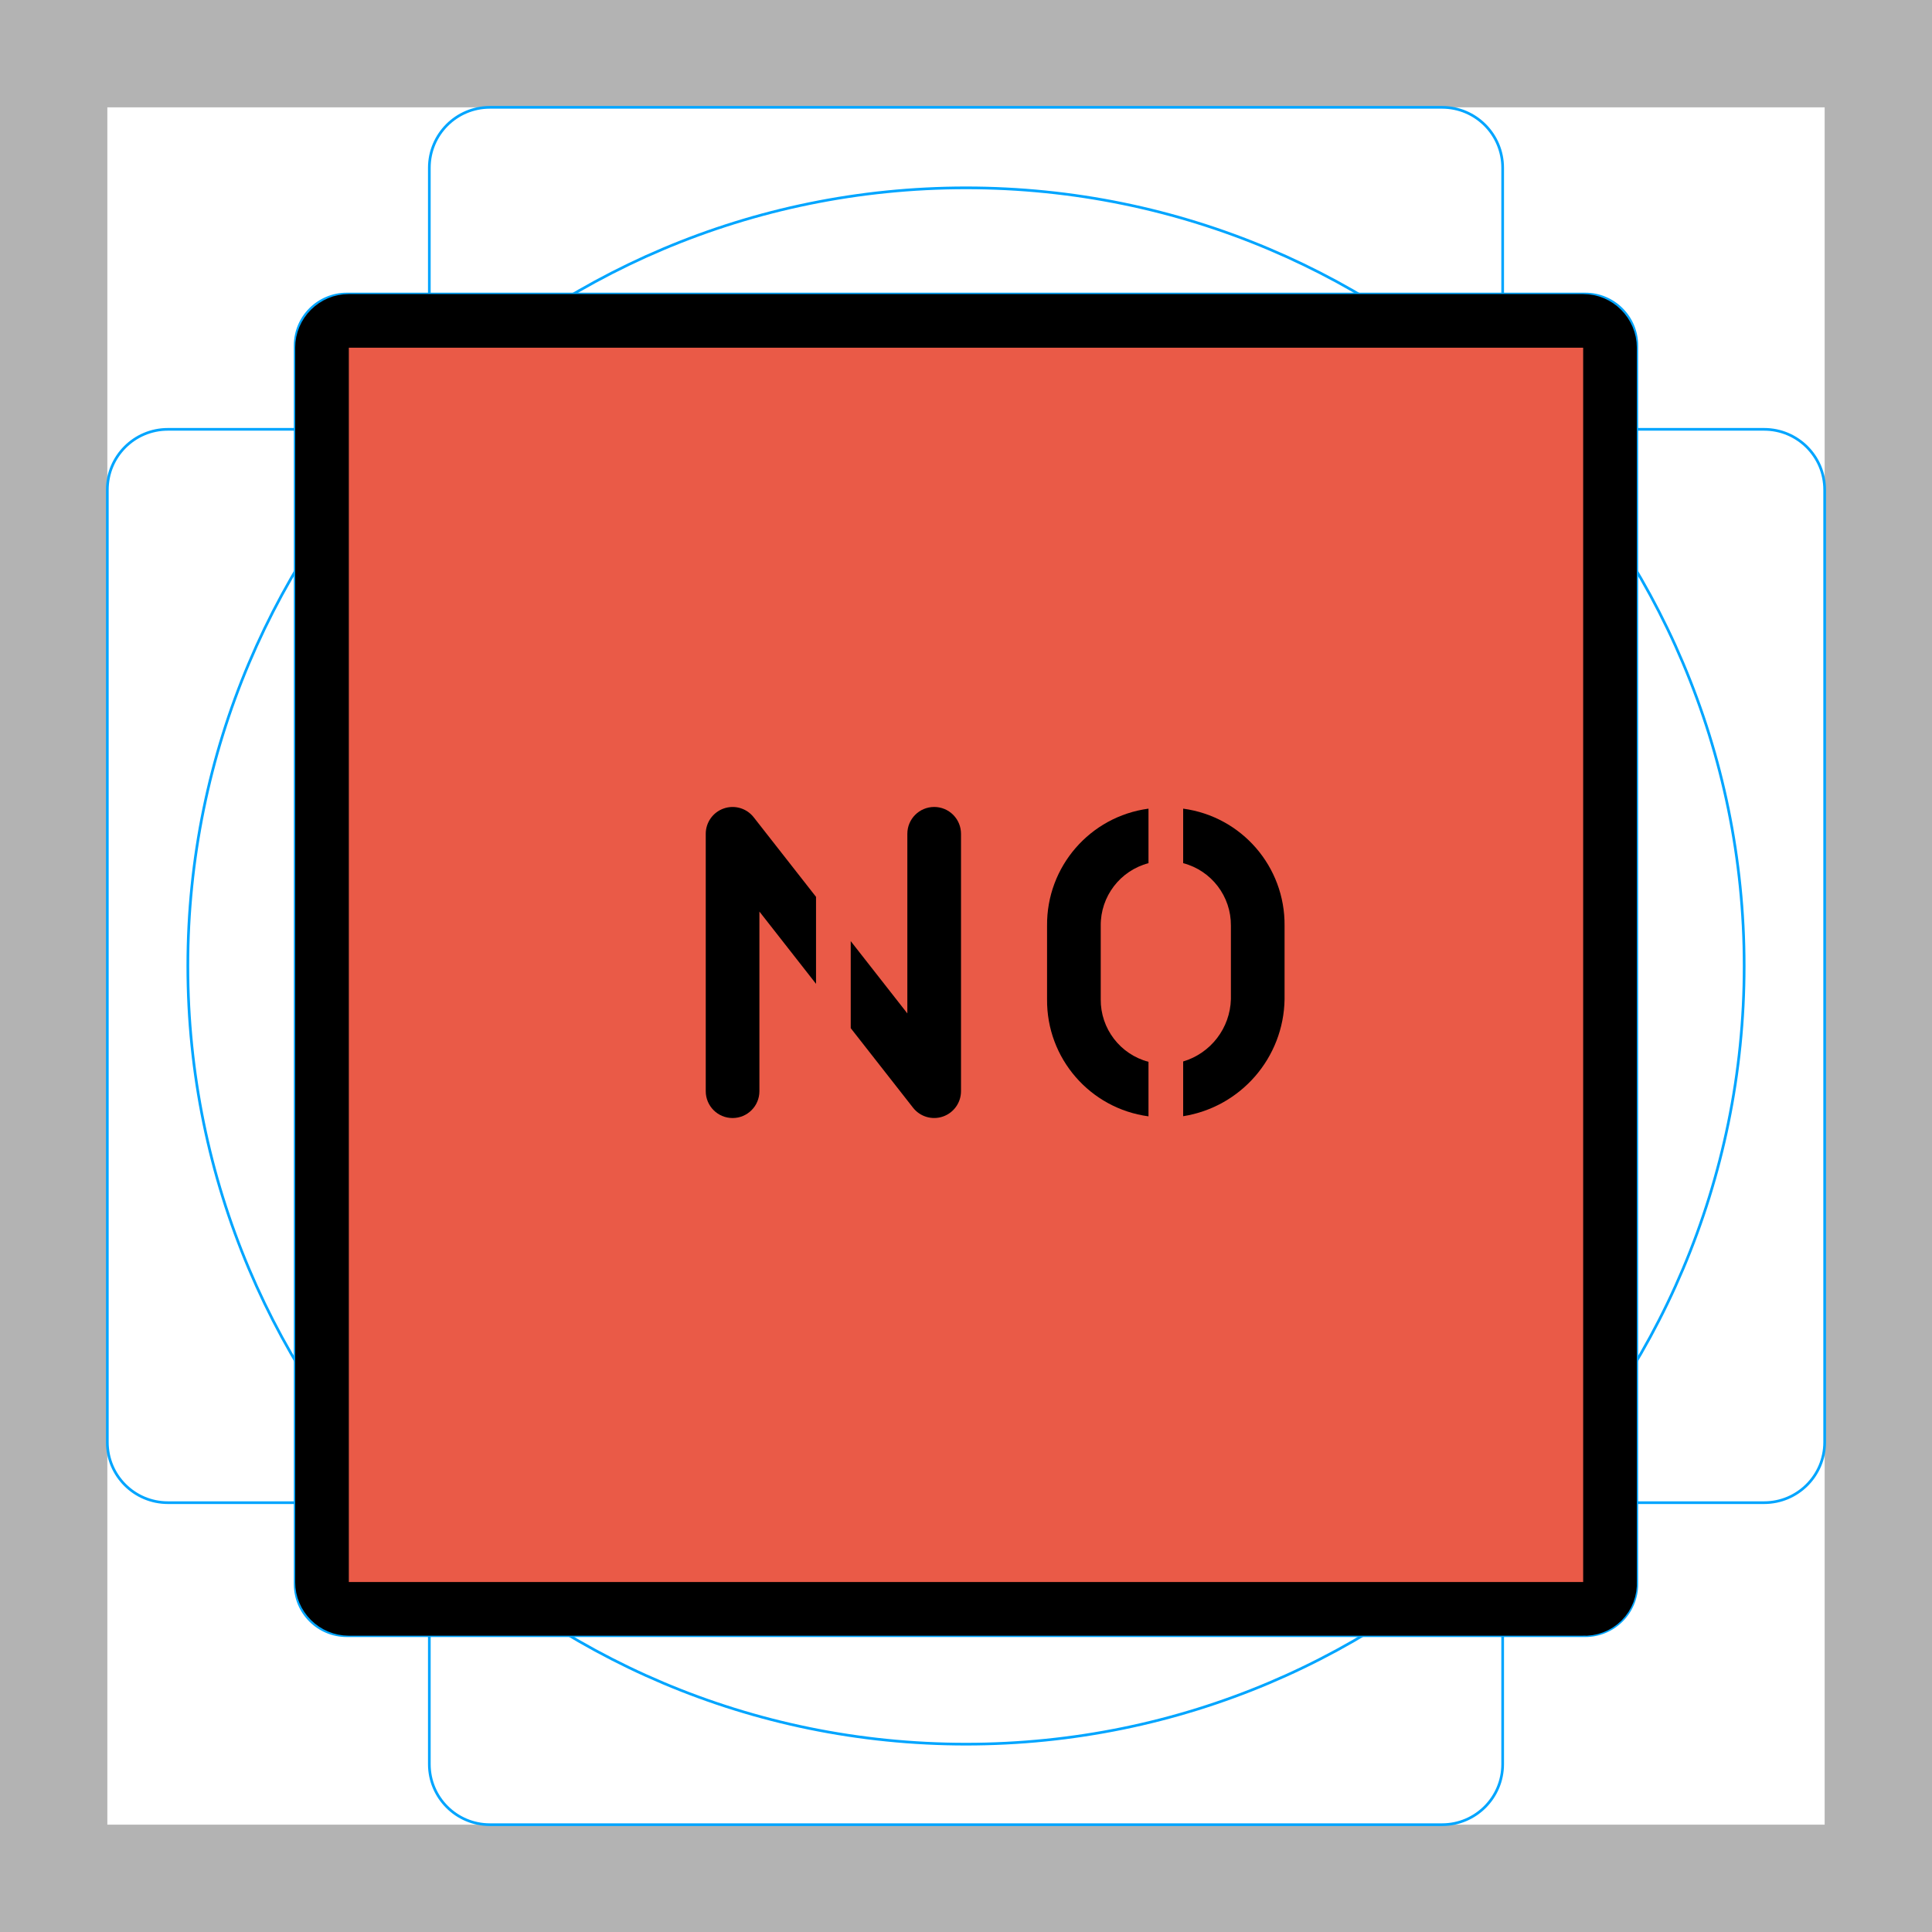
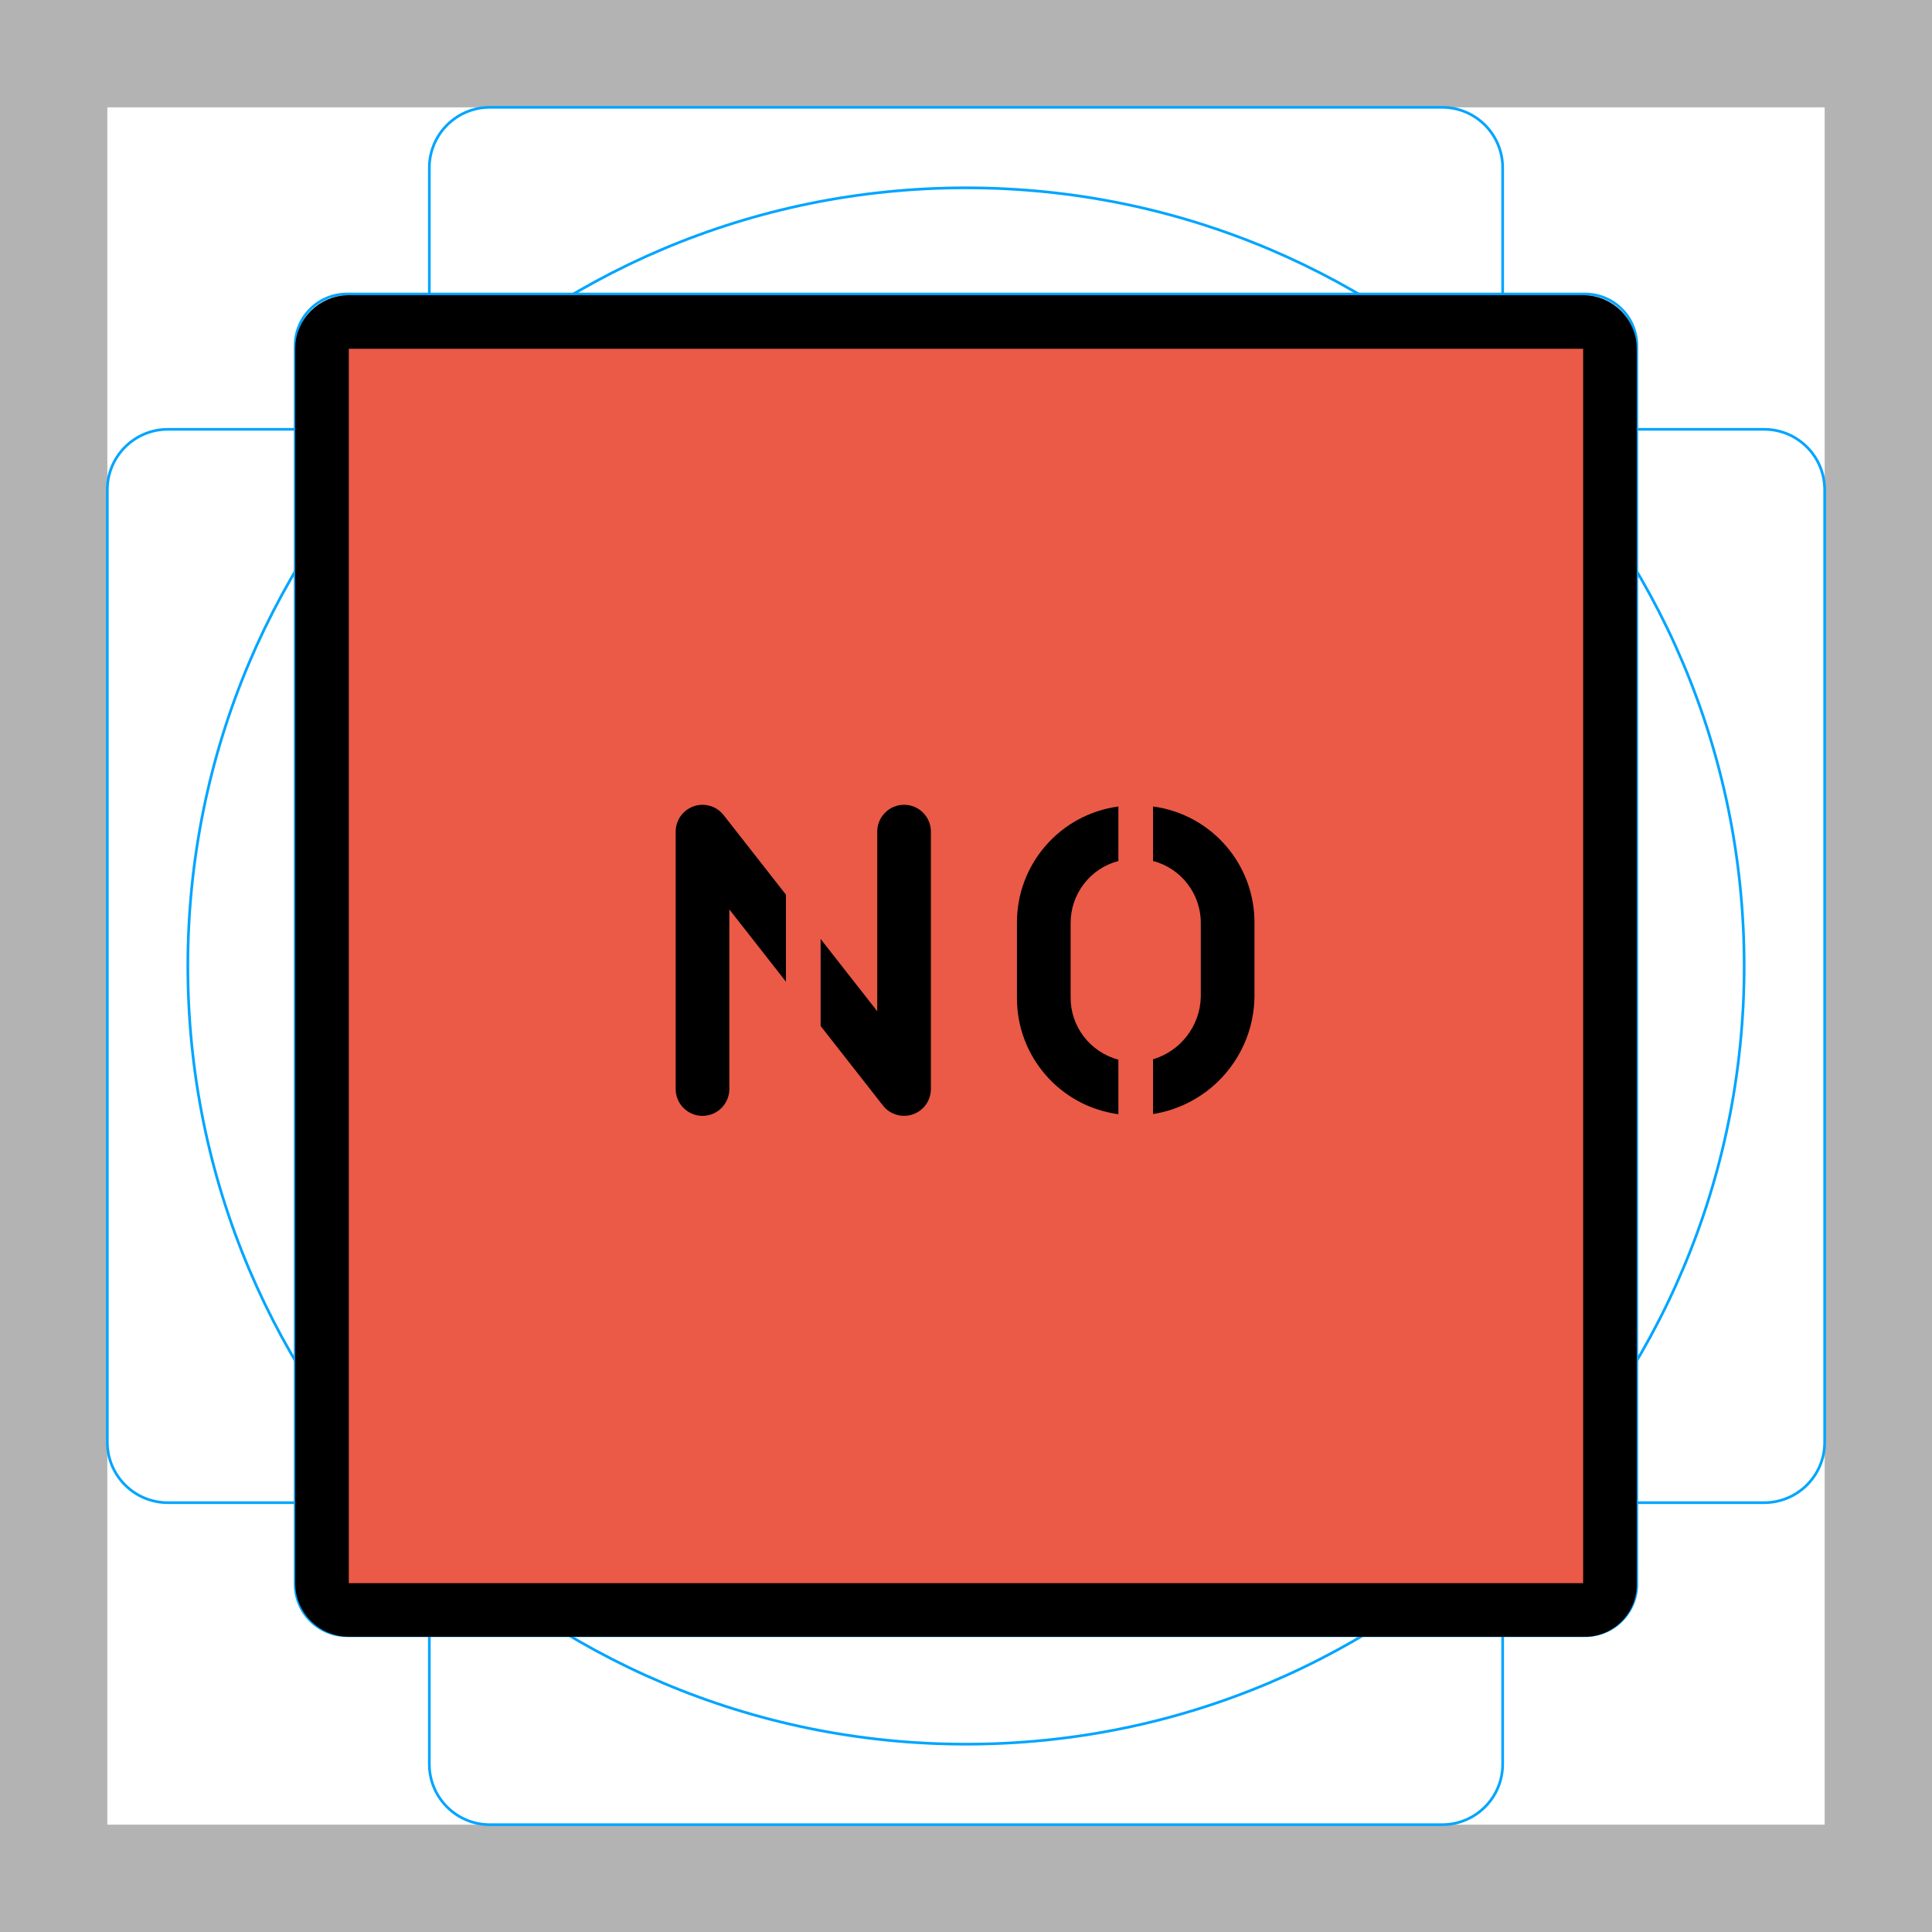
- <svg xmlns="http://www.w3.org/2000/svg" id="emoji" viewBox="0 0 72 72">
+ <svg xmlns="http://www.w3.org/2000/svg" id="emoji" viewBox="0 0 72 72" version="1.1">
  <g id="grid">
-     <path fill="#b3b3b3" d="M68,4V68H4V4H68m4-4H0V72H72V0Z" />
-     <path fill="none" stroke="#00a5ff" stroke-miterlimit="10" stroke-width="0.1" d="M12.923,10.958H59.077A1.923,1.923,0,0,1,61,12.881V59.035a1.923,1.923,0,0,1-1.923,1.923H12.923A1.923,1.923,0,0,1,11,59.035V12.881A1.923,1.923,0,0,1,12.923,10.958Z" />
-     <rect x="16" y="4" rx="2.254" ry="2.254" width="40" height="64" fill="none" stroke="#00a5ff" stroke-miterlimit="10" stroke-width="0.1" />
-     <rect x="16" y="4" rx="2.254" ry="2.254" width="40" height="64" transform="translate(72) rotate(90)" fill="none" stroke="#00a5ff" stroke-miterlimit="10" stroke-width="0.1" />
-     <circle cx="36" cy="36" r="29" fill="none" stroke="#00a5ff" stroke-miterlimit="10" stroke-width="0.1" />
+     <path fill="#B3B3B3" d="M68,4v64H4V4H68 M72,0H0v72h72V0z" />
+     <path fill="none" stroke="#00A5FF" stroke-miterlimit="10" stroke-width="0.1" d="M12.923,10.958h46.154 c1.062,0,1.923,0.861,1.923,1.923v0v46.154c0,1.062-0.861,1.923-1.923,1.923H12.923 c-1.062,0-1.923-0.861-1.923-1.923l0,0V12.881C11,11.819,11.861,10.958,12.923,10.958L12.923,10.958z" />
+     <path fill="none" stroke="#00A5FF" stroke-miterlimit="10" stroke-width="0.1" d="M18.254,4h35.493C54.991,4,56,5.009,56,6.254 v59.493C56,66.991,54.991,68,53.746,68H18.254C17.009,68,16,66.991,16,65.746V6.254C16,5.009,17.009,4,18.254,4z" />
+     <path fill="none" stroke="#00A5FF" stroke-miterlimit="10" stroke-width="0.1" d="M68,18.254v35.493 C68,54.991,66.991,56,65.746,56H6.254C5.009,56,4,54.991,4,53.746V18.254C4,17.009,5.009,16,6.254,16h59.493 C66.991,16,68,17.009,68,18.254z" />
+     <circle cx="36" cy="36" r="29" fill="none" stroke="#00A5FF" stroke-miterlimit="10" stroke-width="0.1" />
  </g>
  <g id="color">
-     <path fill="#ea5a47" d="M59,59.628H13a1.002,1.002,0,0,1-1-1v-46a1.002,1.002,0,0,1,1-1H59a1.002,1.002,0,0,1,1,1v46A.945.945,0,0,1,59,59.628Z" />
+     <path fill="#EA5A47" d="M58.999,59.999h-46c-0.552-0.001-0.999-0.448-1-1v-46c0.001-0.552,0.448-0.999,1-1h46 c0.552,0.001,0.999,0.448,1,1v46c0.031,0.521-0.365,0.969-0.886,1C59.075,60.001,59.037,60.001,58.999,59.999z" />
  </g>
  <g id="line">
-     <path fill="none" stroke="#000" stroke-miterlimit="10" stroke-width="2" d="M59,59.958H13a1.002,1.002,0,0,1-1-1v-46a1.002,1.002,0,0,1,1-1H59a1.002,1.002,0,0,1,1,1v46A.945.945,0,0,1,59,59.958Z" />
+     <path fill="none" stroke="#000000" stroke-miterlimit="10" stroke-width="2" d="M58.999,59.999h-46 c-0.552-0.001-0.999-0.448-1-1v-46c0.001-0.552,0.448-0.999,1-1h46c0.552,0.001,0.999,0.448,1,1v46 c0.031,0.521-0.365,0.969-0.886,1C59.075,60.001,59.037,60.001,58.999,59.999z" />
    <g>
-       <path d="M34.814,30.073a1,1,0,0,0-1,1v6.694l-2.11-2.694v3.243l2.323,2.966a1,1,0,0,0,1.787-.616V31.073A.999.999,0,0,0,34.814,30.073Z" />
-       <path d="M30.411,33.423l-2.323-2.966a1,1,0,0,0-1.787.616v9.593a1,1,0,0,0,2,0V33.971l2.11,2.694Z" />
+       <path d="M33.692,29.992c-0.552,0-1,0.448-1,1v6.694l-2.11-2.694v3.243l2.323,2.966 c0.341,0.435,0.969,0.511,1.404,0.17c0.242-0.189,0.383-0.479,0.383-0.786v-9.593 c0-0.552-0.447-1-0.999-1C33.693,29.992,33.693,29.992,33.692,29.992z" />
+       <path d="M29.29,33.342l-2.323-2.966c-0.341-0.435-0.969-0.511-1.404-0.17c-0.242,0.189-0.383,0.479-0.383,0.786 v9.593c0,0.552,0.448,1,1,1s1-0.448,1-1v-6.694l2.11,2.694V33.342z" />
    </g>
    <g>
-       <path d="M42.801,39.571a2.389,2.389,0,0,1-1.78-2.332v-2.74a2.388,2.388,0,0,1,1.78-2.331V30.136a4.359,4.359,0,0,0-3.78,4.363v2.74a4.36,4.36,0,0,0,3.78,4.364Z" />
-       <path d="M44.093,30.136v2.031a2.388,2.388,0,0,1,1.779,2.331v2.74a2.495,2.495,0,0,1-1.779,2.32v2.04a4.483,4.483,0,0,0,3.779-4.359v-2.74A4.359,4.359,0,0,0,44.093,30.136Z" />
+       <path d="M41.679,39.49c-1.057-0.279-1.79-1.239-1.78-2.332v-2.74c-0.01-1.093,0.723-2.053,1.78-2.331v-2.031 c-2.18,0.292-3.801,2.163-3.78,4.363v2.74c-0.021,2.2,1.599,4.071,3.78,4.364V39.49z" />
+       <path d="M42.971,30.055v2.031c1.057,0.278,1.79,1.238,1.779,2.331v2.74c-0.03,1.076-0.748,2.012-1.779,2.32v2.04 c2.152-0.342,3.746-2.181,3.779-4.359v-2.74C46.772,32.219,45.152,30.348,42.971,30.055z" />
    </g>
  </g>
</svg>
